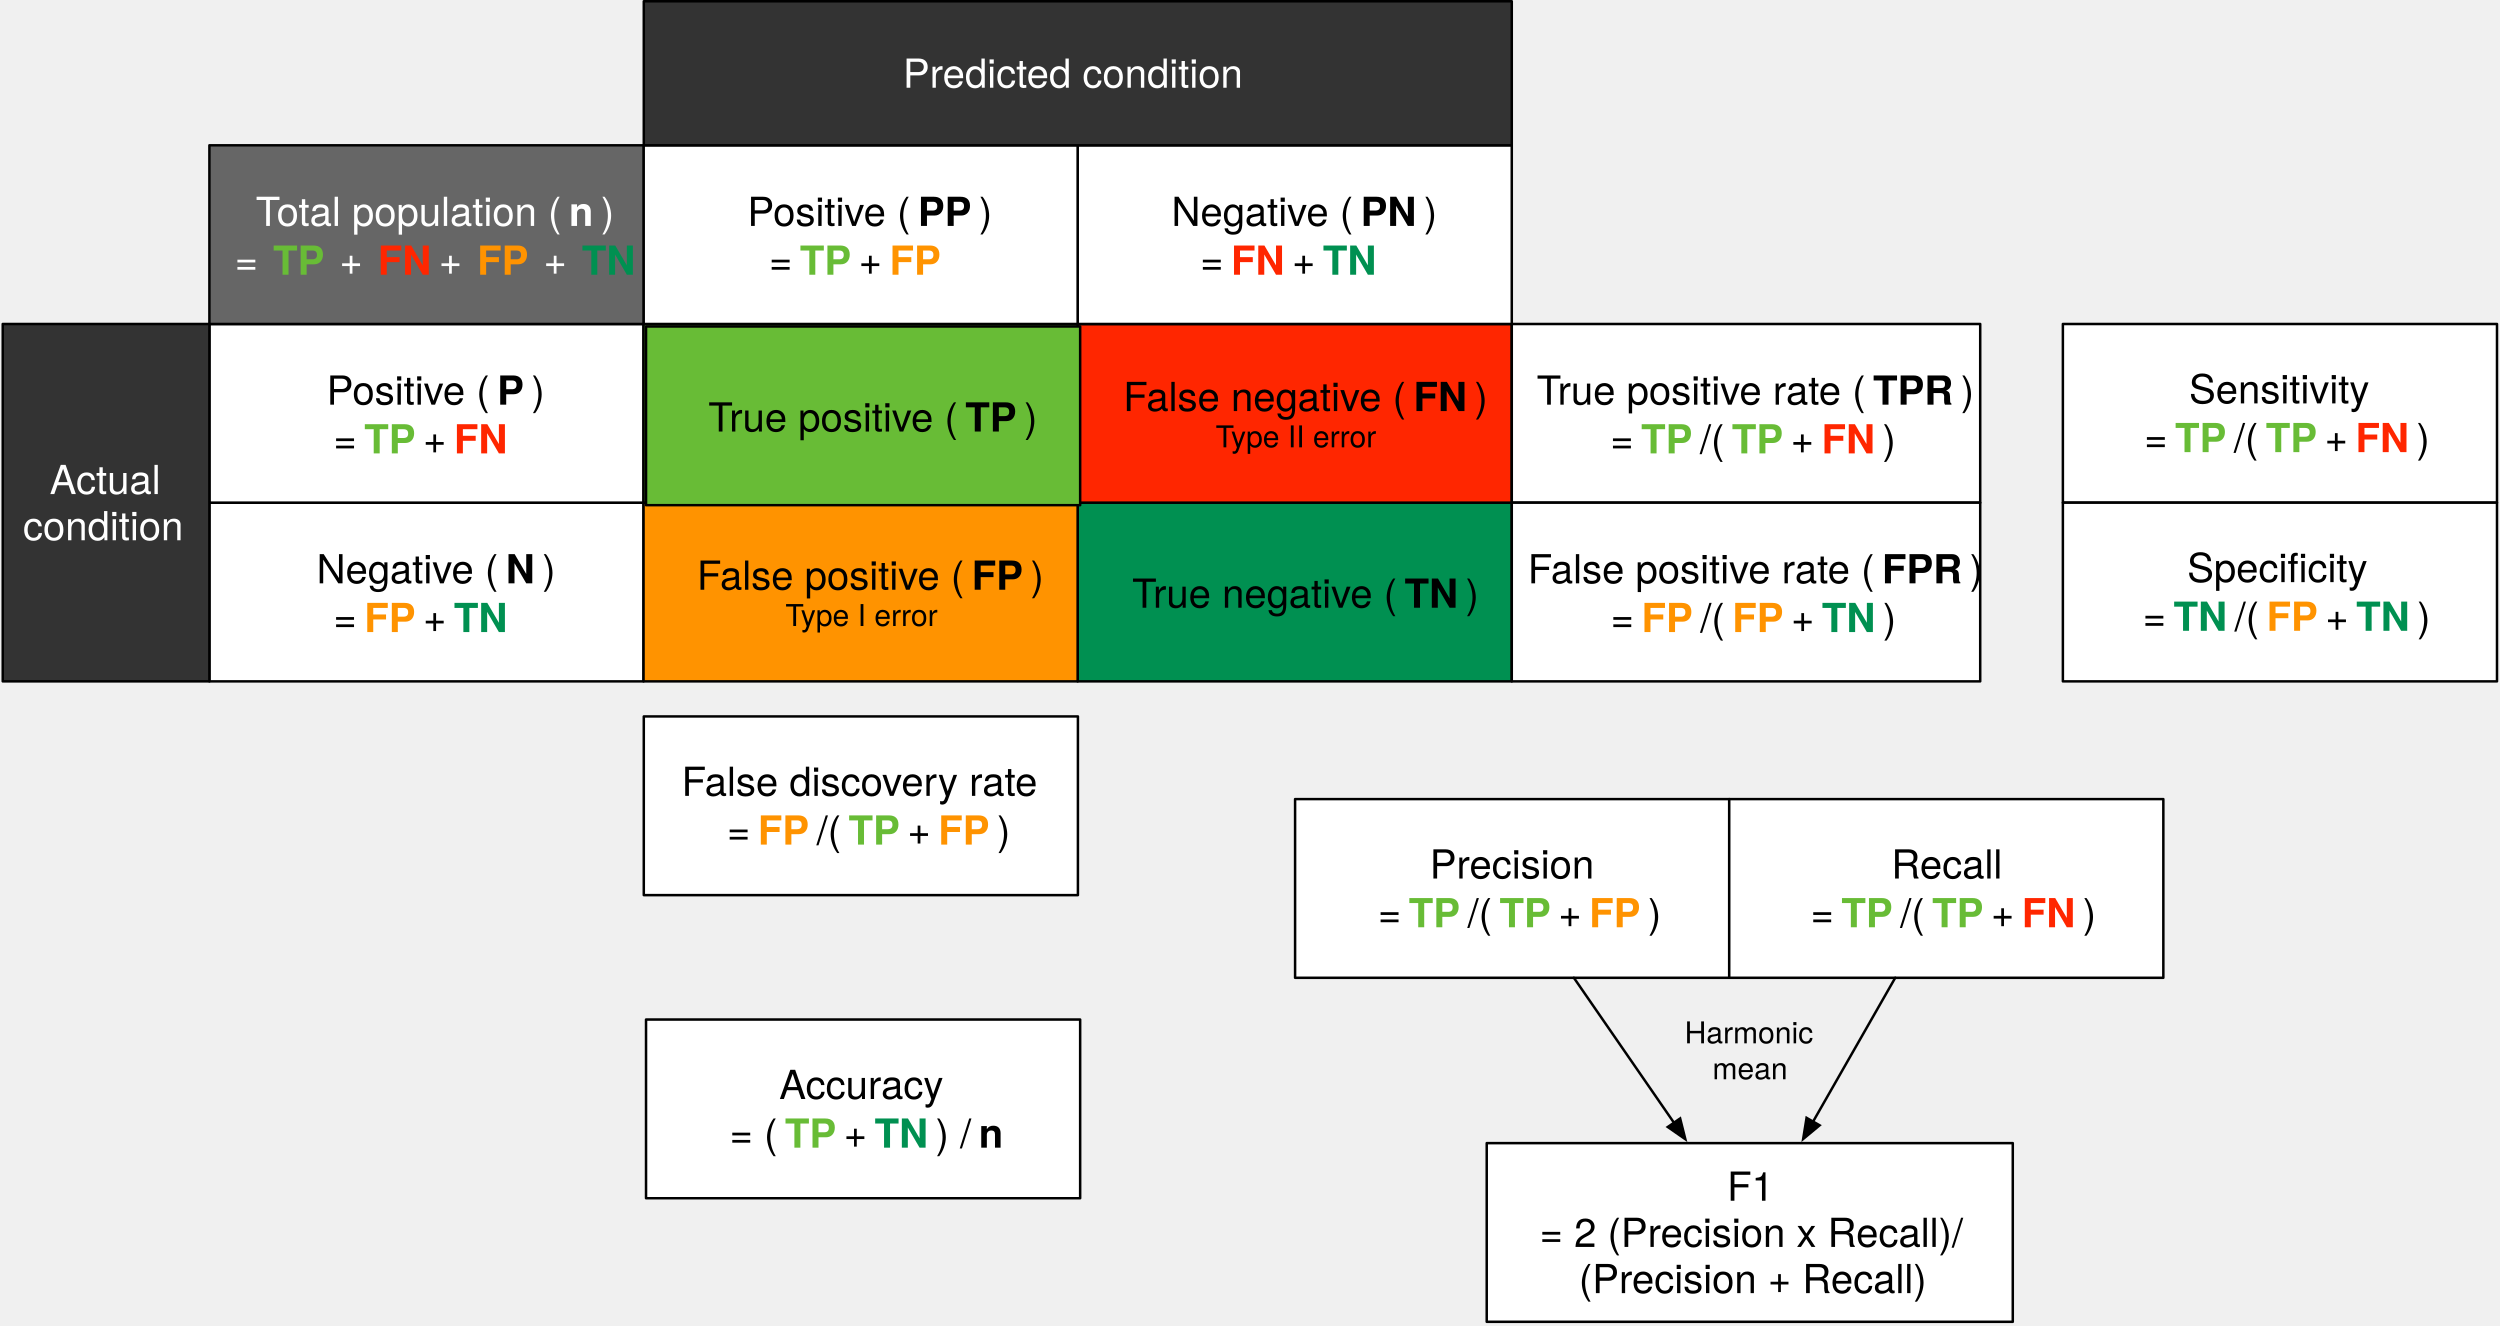
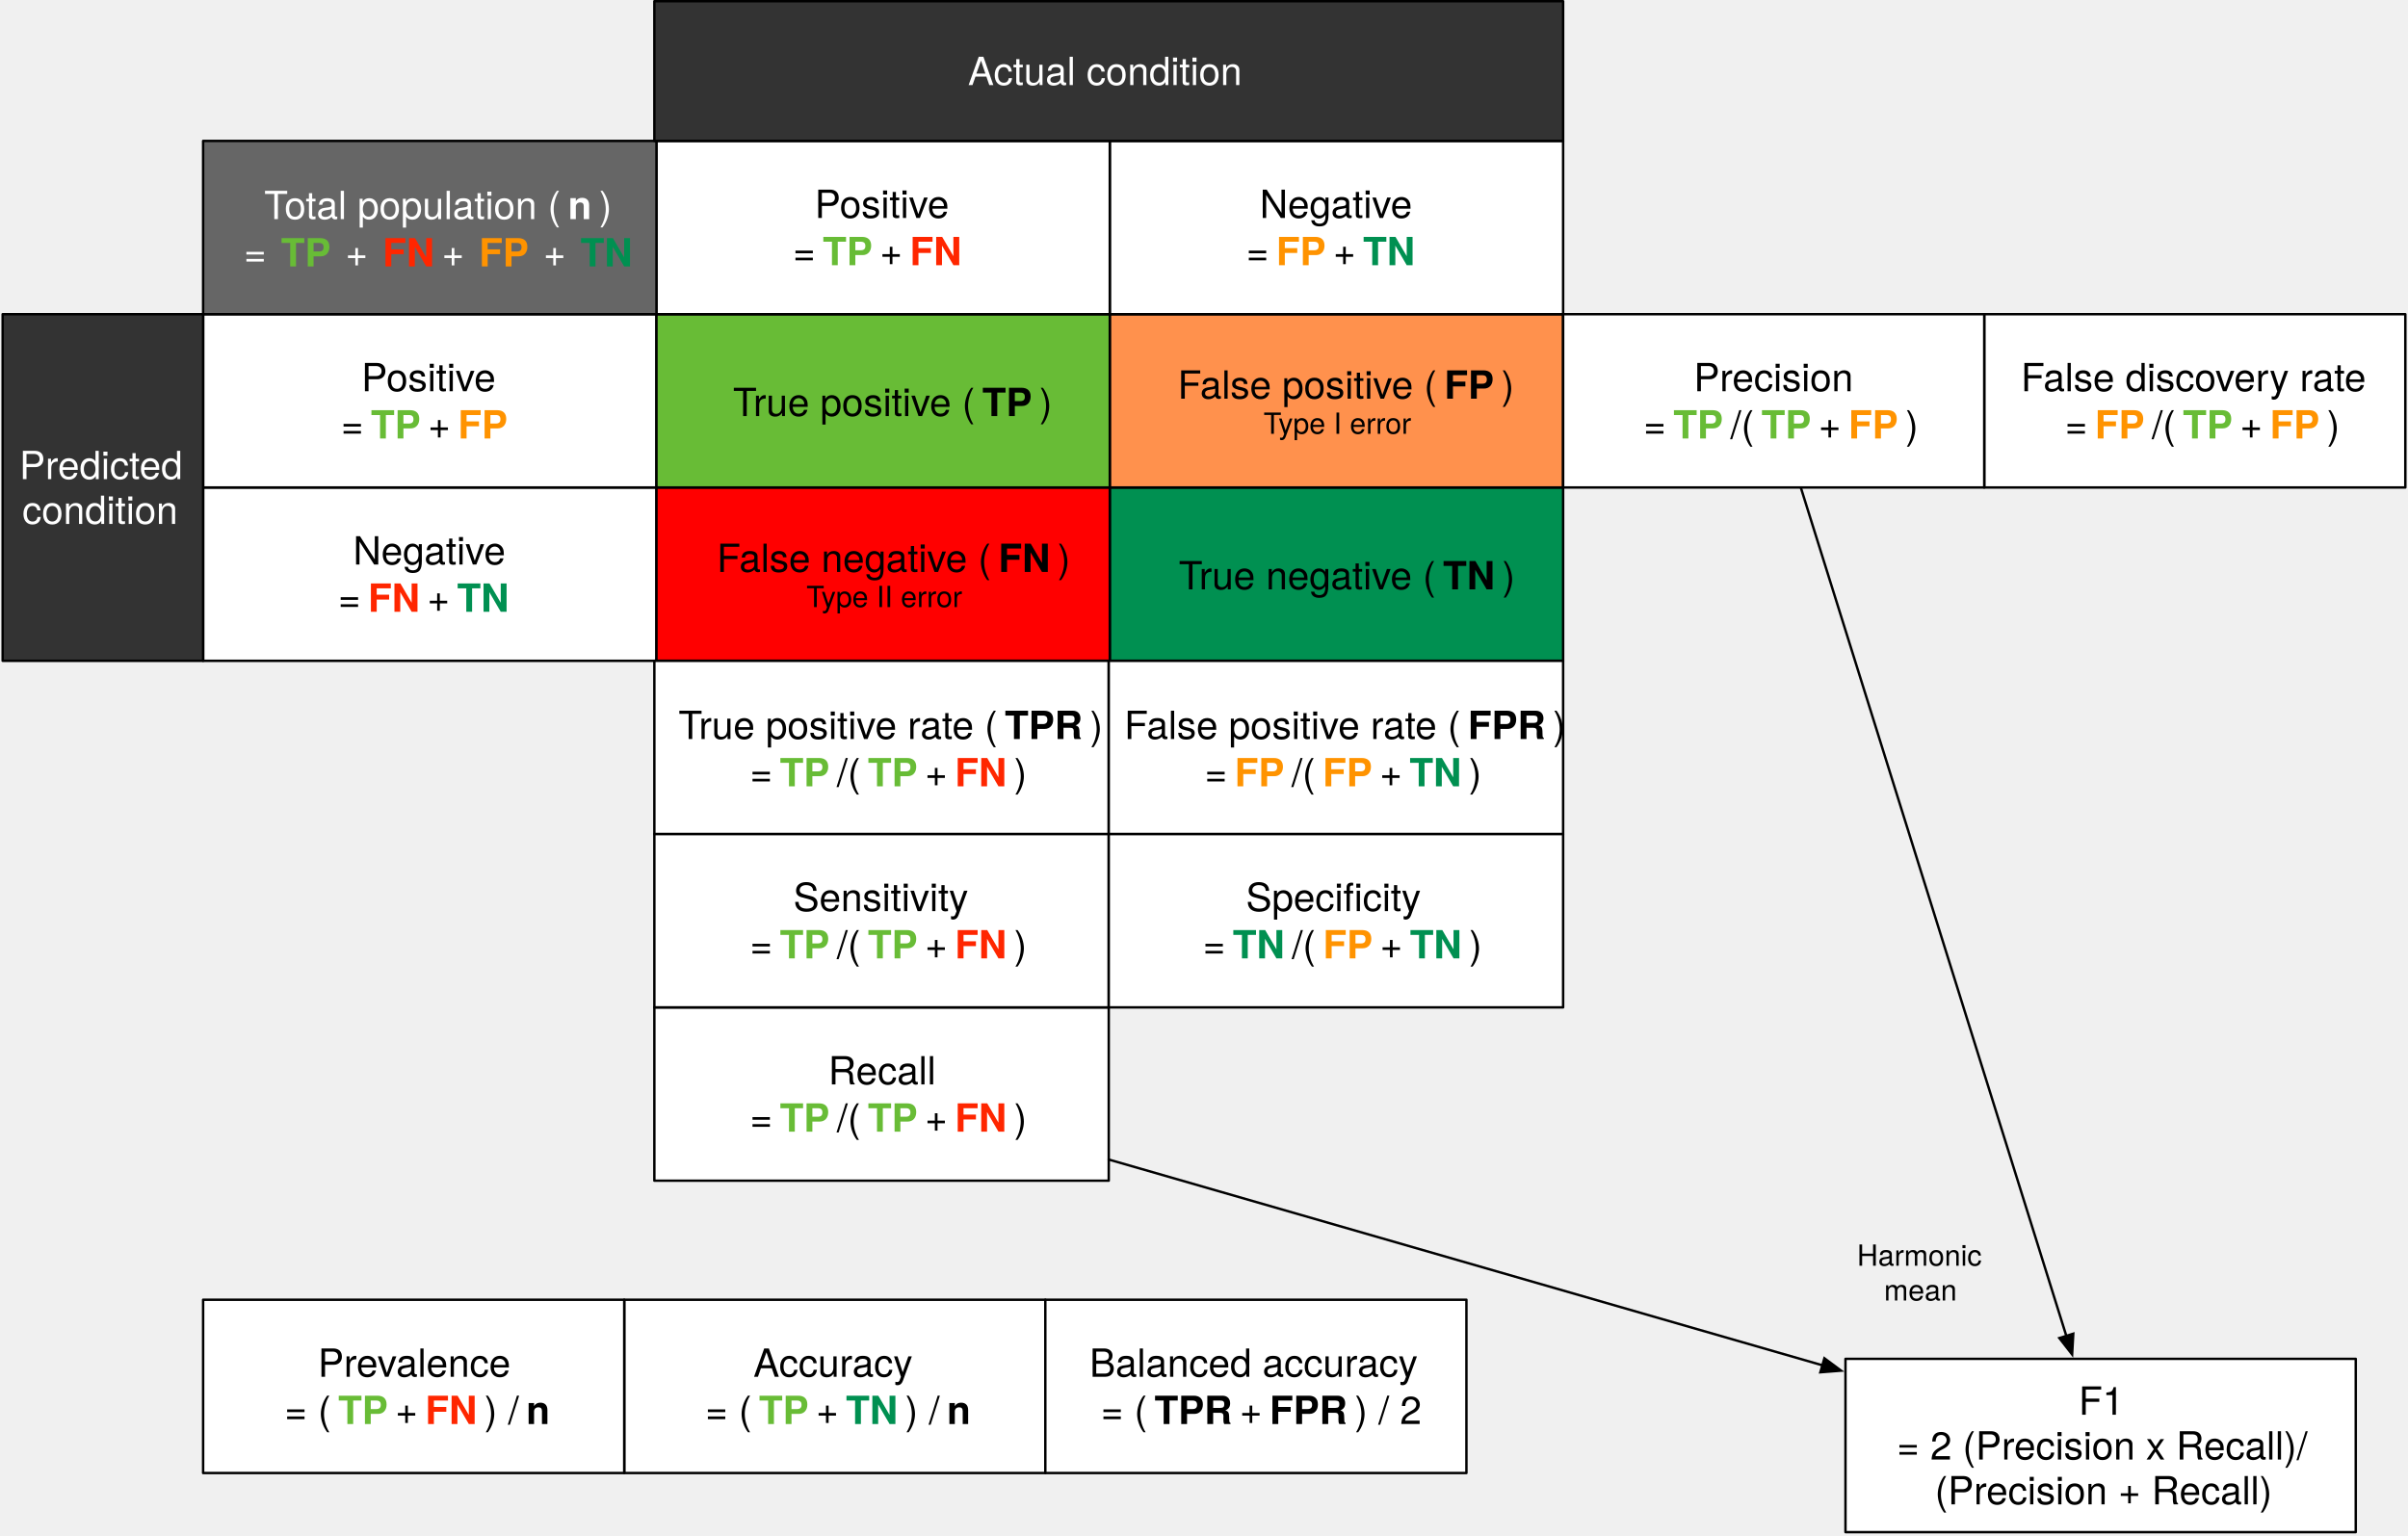
- <svg xmlns="http://www.w3.org/2000/svg" version="1.1" viewBox="265 184 998 529" width="998" height="529">
+ <svg xmlns="http://www.w3.org/2000/svg" version="1.1" viewBox="265 184 991 632" width="991" height="632">
  <defs>
    <font-face font-family="Helvetica Neue" font-size="16" panose-1="2 0 5 3 0 0 0 2 0 4" units-per-em="1000" underline-position="-100" underline-thickness="50" slope="0" x-height="517" cap-height="714" ascent="951.996" descent="-212.997" font-weight="400">
      <font-face-src>
        <font-face-name name="HelveticaNeue" />
      </font-face-src>
    </font-face>
    <font-face font-family="Helvetica Neue" font-size="16" panose-1="2 0 8 3 0 0 0 9 0 4" units-per-em="1000" underline-position="-100" underline-thickness="50" slope="0" x-height="517" cap-height="714" ascent="975.006" descent="-216.995" font-weight="700">
      <font-face-src>
        <font-face-name name="HelveticaNeue-Bold" />
      </font-face-src>
    </font-face>
    <font-face font-family="Helvetica Neue" font-size="12" panose-1="2 0 5 3 0 0 0 2 0 4" units-per-em="1000" underline-position="-100" underline-thickness="50" slope="0" x-height="517" cap-height="714" ascent="951.996" descent="-212.997" font-weight="400">
      <font-face-src>
        <font-face-name name="HelveticaNeue" />
      </font-face-src>
    </font-face>
    <marker orient="auto" overflow="visible" markerUnits="strokeWidth" id="FilledArrow_Marker" stroke-linejoin="miter" stroke-miterlimit="10" viewBox="-1 -4 10 8" markerWidth="10" markerHeight="8" color="black">
      <g>
        <path d="M 8 0 L 0 -3 L 0 3 Z" fill="currentColor" stroke="currentColor" stroke-width="1" />
      </g>
    </marker>
  </defs>
-   <g id="classification-table" stroke-dasharray="none" stroke="none" fill="none" stroke-opacity="1" fill-opacity="1">
+   <g id="classification-table" stroke-opacity="1" stroke-dasharray="none" fill="none" fill-opacity="1" stroke="none">
    <g id="classification-table_Layer_1">
      <g id="Group_34">
        <g id="Graphic_42">
-           <rect x="695.197" y="384.667" width="173.303" height="71.333" fill="#009051" />
-           <rect x="695.197" y="384.667" width="173.303" height="71.333" stroke="black" stroke-linecap="round" stroke-linejoin="round" stroke-width="1" />
-           <text transform="translate(700.1974 410.6013)" fill="black">
-             <tspan font-family="Helvetica Neue" font-size="16" font-weight="400" fill="black" x="16.755" y="16">True negative (</tspan>
+           <rect x="721.728" y="384.667" width="186.568" height="71.333" fill="#009051" />
+           <rect x="721.728" y="384.667" width="186.568" height="71.333" stroke="black" stroke-linecap="round" stroke-linejoin="round" stroke-width="1" />
+           <text transform="translate(726.7281 410.6013)" fill="black">
+             <tspan font-family="Helvetica Neue" font-size="16" font-weight="400" fill="black" x="23.388" y="16">True negative (</tspan>
            <tspan font-family="Helvetica Neue" font-size="16" font-weight="700" fill="black" y="16">TN</tspan>
            <tspan font-family="Helvetica Neue" font-size="16" font-weight="400" fill="black" y="16">)</tspan>
          </text>
        </g>
        <g id="Graphic_41">
-           <rect x="348.592" y="384.667" width="173.303" height="71.333" fill="white" />
-           <rect x="348.592" y="384.667" width="173.303" height="71.333" stroke="black" stroke-linecap="round" stroke-linejoin="round" stroke-width="1" />
-           <text transform="translate(353.5922 400.8692)" fill="black">
-             <tspan font-family="Helvetica Neue" font-size="16" font-weight="400" fill="black" x="37.803" y="16">Negative (</tspan>
-             <tspan font-family="Helvetica Neue" font-size="16" font-weight="700" fill="black" y="16">N</tspan>
+           <rect x="348.592" y="384.667" width="186.568" height="71.333" fill="white" />
+           <rect x="348.592" y="384.667" width="186.568" height="71.333" stroke="black" stroke-linecap="round" stroke-linejoin="round" stroke-width="1" />
+           <text transform="translate(353.5922 401.3773)" fill="black">
+             <tspan font-family="Helvetica Neue" font-size="16" font-weight="400" fill="black" x="56.732" y="15">Negative</tspan>
+             <tspan font-family="Helvetica Neue" font-size="16" font-weight="400" fill="black" x="50.524" y="34.448">= </tspan>
+             <tspan font-family="Helvetica Neue" font-size="16" font-weight="700" fill="#ff2600" y="34.448">FN</tspan>
+             <tspan font-family="Helvetica Neue" font-size="16" font-weight="400" fill="black" y="34.448"> + </tspan>
+             <tspan font-family="Helvetica Neue" font-size="16" font-weight="700" fill="#009051" y="34.448">TN</tspan>
+           </text>
+         </g>
+         <g id="Graphic_40">
+           <rect x="535.16" y="384.667" width="186.568" height="71.333" fill="red" />
+           <rect x="535.16" y="384.667" width="186.568" height="71.333" stroke="black" stroke-linecap="round" stroke-linejoin="round" stroke-width="1" />
+           <text transform="translate(540.1602 403.4333)" fill="black">
+             <tspan font-family="Helvetica Neue" font-size="16" font-weight="400" fill="black" x="19.836" y="16">False negative (</tspan>
+             <tspan font-family="Helvetica Neue" font-size="16" font-weight="700" fill="black" y="16">FN</tspan>
            <tspan font-family="Helvetica Neue" font-size="16" font-weight="400" fill="black" y="16">)</tspan>
-             <tspan font-family="Helvetica Neue" font-size="16" font-weight="400" fill="black" x="44.483" y="35.464">= </tspan>
-             <tspan font-family="Helvetica Neue" font-size="16" font-weight="700" fill="#ff9300" y="35.464">FP</tspan>
-             <tspan font-family="Helvetica Neue" font-size="16" font-weight="400" fill="black" y="35.464"> + </tspan>
-             <tspan font-family="Helvetica Neue" font-size="16" font-weight="700" fill="#009051" y="35.464">TN</tspan>
-           </text>
-         </g>
-         <g id="Graphic_40">
-           <rect x="521.895" y="384.667" width="173.303" height="71.333" fill="#ff9300" />
-           <rect x="521.895" y="384.667" width="173.303" height="71.333" stroke="black" stroke-linecap="round" stroke-linejoin="round" stroke-width="1" />
-           <text transform="translate(526.8948 403.4333)" fill="black">
-             <tspan font-family="Helvetica Neue" font-size="16" font-weight="400" fill="black" x="16.315" y="16">False positive (</tspan>
+             <tspan font-family="Helvetica Neue" font-size="12" font-weight="400" fill="black" x="56.73" y="30.464">Type II error</tspan>
+           </text>
+         </g>
+         <g id="Graphic_39">
+           <rect x="721.728" y="313.333" width="186.568" height="71.333" fill="#ff914d" />
+           <rect x="721.728" y="313.333" width="186.568" height="71.333" stroke="black" stroke-linecap="round" stroke-linejoin="round" stroke-width="1" />
+           <text transform="translate(726.7281 332.0999)" fill="black">
+             <tspan font-family="Helvetica Neue" font-size="16" font-weight="400" fill="black" x="22.948" y="16">False positive (</tspan>
            <tspan font-family="Helvetica Neue" font-size="16" font-weight="700" fill="black" y="16">FP</tspan>
            <tspan font-family="Helvetica Neue" font-size="16" font-weight="400" fill="black" y="16">)</tspan>
-             <tspan font-family="Helvetica Neue" font-size="12" font-weight="400" fill="black" x="51.651" y="30.464">Type I error</tspan>
-           </text>
-         </g>
-         <g id="Graphic_39">
-           <rect x="695.197" y="313.333" width="173.303" height="71.333" fill="#ff2600" />
-           <rect x="695.197" y="313.333" width="173.303" height="71.333" stroke="black" stroke-linecap="round" stroke-linejoin="round" stroke-width="1" />
-           <text transform="translate(700.1974 332.0999)" fill="black">
-             <tspan font-family="Helvetica Neue" font-size="16" font-weight="400" fill="black" x="13.203" y="16">False negative (</tspan>
-             <tspan font-family="Helvetica Neue" font-size="16" font-weight="700" fill="black" y="16">FN</tspan>
-             <tspan font-family="Helvetica Neue" font-size="16" font-weight="400" fill="black" y="16">)</tspan>
-             <tspan font-family="Helvetica Neue" font-size="12" font-weight="400" fill="black" x="50.097" y="30.464">Type II error</tspan>
+             <tspan font-family="Helvetica Neue" font-size="12" font-weight="400" fill="black" x="58.284" y="30.464">Type I error</tspan>
          </text>
        </g>
        <g id="Graphic_38">
-           <rect x="348.592" y="313.333" width="173.303" height="71.333" fill="white" />
-           <rect x="348.592" y="313.333" width="173.303" height="71.333" stroke="black" stroke-linecap="round" stroke-linejoin="round" stroke-width="1" />
-           <text transform="translate(353.5922 329.5359)" fill="black">
-             <tspan font-family="Helvetica Neue" font-size="16" font-weight="400" fill="black" x="41.803" y="16">Positive (</tspan>
-             <tspan font-family="Helvetica Neue" font-size="16" font-weight="700" fill="black" y="16">P</tspan>
-             <tspan font-family="Helvetica Neue" font-size="16" font-weight="400" fill="black" y="16">)</tspan>
-             <tspan font-family="Helvetica Neue" font-size="16" font-weight="400" fill="black" x="44.483" y="35.464">= </tspan>
-             <tspan font-family="Helvetica Neue" font-size="16" font-weight="700" fill="#68bc36" y="35.464">TP</tspan>
-             <tspan font-family="Helvetica Neue" font-size="16" font-weight="400" fill="black" y="35.464"> + </tspan>
-             <tspan font-family="Helvetica Neue" font-size="16" font-weight="700" fill="#ff2600" y="35.464">FN</tspan>
+           <rect x="348.592" y="313.333" width="186.568" height="71.333" fill="white" />
+           <rect x="348.592" y="313.333" width="186.568" height="71.333" stroke="black" stroke-linecap="round" stroke-linejoin="round" stroke-width="1" />
+           <text transform="translate(353.5922 330.0439)" fill="black">
+             <tspan font-family="Helvetica Neue" font-size="16" font-weight="400" fill="black" x="60.14" y="15">Positive</tspan>
+             <tspan font-family="Helvetica Neue" font-size="16" font-weight="400" fill="black" x="51.708" y="34.448">= </tspan>
+             <tspan font-family="Helvetica Neue" font-size="16" font-weight="700" fill="#68bc36" y="34.448">TP</tspan>
+             <tspan font-family="Helvetica Neue" font-size="16" font-weight="400" fill="black" y="34.448"> + </tspan>
+             <tspan font-family="Helvetica Neue" font-size="16" font-weight="700" fill="#ff9300" y="34.448">FP</tspan>
          </text>
        </g>
        <g id="Graphic_37">
-           <rect x="521.895" y="313.333" width="173.303" height="71.333" fill="#68bc36" />
-           <rect x="521.895" y="313.333" width="173.303" height="71.333" stroke="black" stroke-linecap="round" stroke-linejoin="round" stroke-width="1" />
-           <text transform="translate(526.8948 339.2679)" fill="black">
-             <tspan font-family="Helvetica Neue" font-size="16" font-weight="400" fill="black" x="19.867" y="16">True positive (</tspan>
+           <rect x="535.16" y="313.333" width="186.568" height="71.333" fill="#68bc36" />
+           <rect x="535.16" y="313.333" width="186.568" height="71.333" stroke="black" stroke-linecap="round" stroke-linejoin="round" stroke-width="1" />
+           <text transform="translate(540.1602 339.2679)" fill="black">
+             <tspan font-family="Helvetica Neue" font-size="16" font-weight="400" fill="black" x="26.5" y="16">True positive (</tspan>
            <tspan font-family="Helvetica Neue" font-size="16" font-weight="700" fill="black" y="16">TP</tspan>
            <tspan font-family="Helvetica Neue" font-size="16" font-weight="400" fill="black" y="16">)</tspan>
          </text>
        </g>
        <g id="Graphic_36">
-           <rect x="695.197" y="242" width="173.303" height="71.333" fill="white" />
-           <rect x="695.197" y="242" width="173.303" height="71.333" stroke="black" stroke-linecap="round" stroke-linejoin="round" stroke-width="1" />
-           <text transform="translate(700.1974 258.2026)" fill="black">
-             <tspan font-family="Helvetica Neue" font-size="16" font-weight="400" fill="black" x="32.467" y="16">Negative (</tspan>
-             <tspan font-family="Helvetica Neue" font-size="16" font-weight="700" fill="black" y="16">PN</tspan>
-             <tspan font-family="Helvetica Neue" font-size="16" font-weight="400" fill="black" y="16">)</tspan>
-             <tspan font-family="Helvetica Neue" font-size="16" font-weight="400" fill="black" x="43.891" y="35.464">= </tspan>
-             <tspan font-family="Helvetica Neue" font-size="16" font-weight="700" fill="#ff2600" y="35.464">FN</tspan>
-             <tspan font-family="Helvetica Neue" font-size="16" font-weight="400" fill="black" y="35.464"> + </tspan>
-             <tspan font-family="Helvetica Neue" font-size="16" font-weight="700" fill="#009051" y="35.464">TN</tspan>
+           <rect x="721.728" y="242" width="186.568" height="71.333" fill="white" />
+           <rect x="721.728" y="242" width="186.568" height="71.333" stroke="black" stroke-linecap="round" stroke-linejoin="round" stroke-width="1" />
+           <text transform="translate(726.7281 258.7106)" fill="black">
+             <tspan font-family="Helvetica Neue" font-size="16" font-weight="400" fill="black" x="56.732" y="15">Negative</tspan>
+             <tspan font-family="Helvetica Neue" font-size="16" font-weight="400" fill="black" x="51.116" y="34.448">= </tspan>
+             <tspan font-family="Helvetica Neue" font-size="16" font-weight="700" fill="#ff9300" y="34.448">FP</tspan>
+             <tspan font-family="Helvetica Neue" font-size="16" font-weight="400" fill="black" y="34.448"> + </tspan>
+             <tspan font-family="Helvetica Neue" font-size="16" font-weight="700" fill="#009051" y="34.448">TN</tspan>
          </text>
        </g>
        <g id="Graphic_35">
-           <rect x="521.895" y="242" width="173.303" height="71.333" fill="white" />
-           <rect x="521.895" y="242" width="173.303" height="71.333" stroke="black" stroke-linecap="round" stroke-linejoin="round" stroke-width="1" />
-           <text transform="translate(526.8948 258.2026)" fill="black">
-             <tspan font-family="Helvetica Neue" font-size="16" font-weight="400" fill="black" x="36.467" y="16">Positive (</tspan>
-             <tspan font-family="Helvetica Neue" font-size="16" font-weight="700" fill="black" y="16">PP</tspan>
-             <tspan font-family="Helvetica Neue" font-size="16" font-weight="400" fill="black" y="16">)</tspan>
-             <tspan font-family="Helvetica Neue" font-size="16" font-weight="400" fill="black" x="45.075" y="35.464">= </tspan>
-             <tspan font-family="Helvetica Neue" font-size="16" font-weight="700" fill="#68bc36" y="35.464">TP</tspan>
-             <tspan font-family="Helvetica Neue" font-size="16" font-weight="400" fill="black" y="35.464"> + </tspan>
-             <tspan font-family="Helvetica Neue" font-size="16" font-weight="700" fill="#ff9300" y="35.464">FP</tspan>
+           <rect x="535.16" y="242" width="186.568" height="71.333" fill="white" />
+           <rect x="535.16" y="242" width="186.568" height="71.333" stroke="black" stroke-linecap="round" stroke-linejoin="round" stroke-width="1" />
+           <text transform="translate(540.1602 258.7106)" fill="black">
+             <tspan font-family="Helvetica Neue" font-size="16" font-weight="400" fill="black" x="60.14" y="15">Positive</tspan>
+             <tspan font-family="Helvetica Neue" font-size="16" font-weight="400" fill="black" x="51.116" y="34.448">= </tspan>
+             <tspan font-family="Helvetica Neue" font-size="16" font-weight="700" fill="#68bc36" y="34.448">TP</tspan>
+             <tspan font-family="Helvetica Neue" font-size="16" font-weight="400" fill="black" y="34.448"> + </tspan>
+             <tspan font-family="Helvetica Neue" font-size="16" font-weight="700" fill="#ff2600" y="34.448">FN</tspan>
          </text>
        </g>
        <g id="Graphic_33">
-           <rect x="348.592" y="242" width="173.303" height="71.333" fill="#666" />
-           <rect x="348.592" y="242" width="173.303" height="71.333" stroke="black" stroke-linecap="round" stroke-linejoin="round" stroke-width="1" />
+           <rect x="348.592" y="242" width="186.568" height="71.333" fill="#666" />
+           <rect x="348.592" y="242" width="186.568" height="71.333" stroke="black" stroke-linecap="round" stroke-linejoin="round" stroke-width="1" />
          <text transform="translate(353.5922 258.2026)" fill="white">
-             <tspan font-family="Helvetica Neue" font-size="16" font-weight="400" fill="white" x="13.491" y="16">Total population (</tspan>
+             <tspan font-family="Helvetica Neue" font-size="16" font-weight="400" fill="white" x="20.124" y="16">Total population (</tspan>
            <tspan font-family="Helvetica Neue" font-size="16" font-weight="700" fill="white" y="16">n</tspan>
            <tspan font-family="Helvetica Neue" font-size="16" font-weight="400" fill="white" y="16">)</tspan>
-             <tspan font-family="Helvetica Neue" font-size="16" font-weight="400" fill="white" x="5.091" y="35.464">=</tspan>
+             <tspan font-family="Helvetica Neue" font-size="16" font-weight="400" fill="white" x="11.724" y="35.464">=</tspan>
            <tspan font-family="Helvetica Neue" font-size="16" font-weight="400" fill="black" y="35.464"> </tspan>
            <tspan font-family="Helvetica Neue" font-size="16" font-weight="700" fill="#68bc36" y="35.464">TP</tspan>
            <tspan font-family="Helvetica Neue" font-size="16" font-weight="400" fill="black" y="35.464"> </tspan>
            <tspan font-family="Helvetica Neue" font-size="16" font-weight="400" fill="white" y="35.464">+</tspan>
            <tspan font-family="Helvetica Neue" font-size="16" font-weight="400" fill="black" y="35.464"> </tspan>
            <tspan font-family="Helvetica Neue" font-size="16" font-weight="700" fill="#ff2600" y="35.464">FN </tspan>
            <tspan font-family="Helvetica Neue" font-size="16" font-weight="400" fill="white" y="35.464">+</tspan>
            <tspan font-family="Helvetica Neue" font-size="16" font-weight="400" fill="black" y="35.464"> </tspan>
            <tspan font-family="Helvetica Neue" font-size="16" font-weight="700" fill="#ff9300" y="35.464">FP</tspan>
            <tspan font-family="Helvetica Neue" font-size="16" font-weight="400" fill="black" y="35.464"> </tspan>
            <tspan font-family="Helvetica Neue" font-size="16" font-weight="400" fill="white" y="35.464">+</tspan>
            <tspan font-family="Helvetica Neue" font-size="16" font-weight="400" fill="black" y="35.464"> </tspan>
            <tspan font-family="Helvetica Neue" font-size="16" font-weight="700" fill="#009051" y="35.464">TN</tspan>
          </text>
        </g>
      </g>
      <g id="Graphic_43">
        <rect x="266.092" y="313.333" width="82.5" height="142.667" fill="#333" />
        <rect x="266.092" y="313.333" width="82.5" height="142.667" stroke="black" stroke-linecap="round" stroke-linejoin="round" stroke-width="1" />
        <text transform="translate(271.0922 366.2187)" fill="white">
-           <tspan font-family="Helvetica Neue" font-size="16" font-weight="400" fill="white" x="13.73" y="15">Actual </tspan>
+           <tspan font-family="Helvetica Neue" font-size="16" font-weight="400" fill="white" x="1.874" y="15">Predicted </tspan>
          <tspan font-family="Helvetica Neue" font-size="16" font-weight="400" fill="white" x="3.058" y="33.448">condition</tspan>
        </text>
      </g>
      <g id="Graphic_44">
-         <rect x="522" y="184.5" width="346.5" height="57.5" fill="#333" />
-         <rect x="522" y="184.5" width="346.5" height="57.5" stroke="black" stroke-linecap="round" stroke-linejoin="round" stroke-width="1" />
-         <text transform="translate(527 204.026)" fill="white">
-           <tspan font-family="Helvetica Neue" font-size="16" font-weight="400" fill="white" x="98.458" y="15">Predicted condition</tspan>
+         <rect x="534.296" y="184.5" width="374" height="57.5" fill="#333" />
+         <rect x="534.296" y="184.5" width="374" height="57.5" stroke="black" stroke-linecap="round" stroke-linejoin="round" stroke-width="1" />
+         <text transform="translate(539.2961 204.026)" fill="white">
+           <tspan font-family="Helvetica Neue" font-size="16" font-weight="400" fill="white" x="124.064" y="15">Actual condition</tspan>
        </text>
      </g>
      <g id="Graphic_47">
-         <rect x="868.5" y="313.333" width="187" height="71.333" fill="white" />
-         <rect x="868.5" y="313.333" width="187" height="71.333" stroke="black" stroke-linecap="round" stroke-linejoin="round" stroke-width="1" />
-         <text transform="translate(873.5 329.5359)" fill="black">
+         <rect x="534.296" y="456" width="187" height="71.333" fill="white" />
+         <rect x="534.296" y="456" width="187" height="71.333" stroke="black" stroke-linecap="round" stroke-linejoin="round" stroke-width="1" />
+         <text transform="translate(539.2961 472.2026)" fill="black">
          <tspan font-family="Helvetica Neue" font-size="16" font-weight="400" fill="black" x="4.94" y="16">True positive rate (</tspan>
          <tspan font-family="Helvetica Neue" font-size="16" font-weight="700" fill="black" y="16">TPR</tspan>
          <tspan font-family="Helvetica Neue" font-size="16" font-weight="400" fill="black" y="16">)</tspan>
          <tspan font-family="Helvetica Neue" font-size="16" font-weight="400" fill="black" x="34.3" y="35.464">= </tspan>
          <tspan font-family="Helvetica Neue" font-size="16" font-weight="700" fill="#68bc36" y="35.464">TP</tspan>
          <tspan font-family="Helvetica Neue" font-size="16" font-weight="400" fill="black" y="35.464">/(</tspan>
          <tspan font-family="Helvetica Neue" font-size="16" font-weight="700" fill="#68bc36" y="35.464">TP</tspan>
          <tspan font-family="Helvetica Neue" font-size="16" font-weight="400" fill="black" y="35.464"> + </tspan>
          <tspan font-family="Helvetica Neue" font-size="16" font-weight="700" fill="#ff2600" y="35.464">FN</tspan>
          <tspan font-family="Helvetica Neue" font-size="16" font-weight="400" fill="black" y="35.464">)</tspan>
        </text>
      </g>
      <g id="Graphic_48">
-         <rect x="868.5" y="384.667" width="187" height="71.333" fill="white" />
-         <rect x="868.5" y="384.667" width="187" height="71.333" stroke="black" stroke-linecap="round" stroke-linejoin="round" stroke-width="1" />
-         <text transform="translate(873.5 400.8692)" fill="black">
+         <rect x="721.296" y="456" width="187" height="71.333" fill="white" />
+         <rect x="721.296" y="456" width="187" height="71.333" stroke="black" stroke-linecap="round" stroke-linejoin="round" stroke-width="1" />
+         <text transform="translate(726.2961 472.2026)" fill="black">
          <tspan font-family="Helvetica Neue" font-size="16" font-weight="400" fill="black" x="1.388" y="16">False positive rate (</tspan>
          <tspan font-family="Helvetica Neue" font-size="16" font-weight="700" fill="black" y="16">FPR</tspan>
          <tspan font-family="Helvetica Neue" font-size="16" font-weight="400" fill="black" y="16">)</tspan>
          <tspan font-family="Helvetica Neue" font-size="16" font-weight="400" fill="black" x="34.444" y="35.464">= </tspan>
          <tspan font-family="Helvetica Neue" font-size="16" font-weight="700" fill="#ff9300" y="35.464">FP</tspan>
          <tspan font-family="Helvetica Neue" font-size="16" font-weight="400" fill="black" y="35.464">/(</tspan>
          <tspan font-family="Helvetica Neue" font-size="16" font-weight="700" fill="#ff9300" y="35.464">FP</tspan>
          <tspan font-family="Helvetica Neue" font-size="16" font-weight="400" fill="black" y="35.464"> + </tspan>
          <tspan font-family="Helvetica Neue" font-size="16" font-weight="700" fill="#009051" y="35.464">TN</tspan>
          <tspan font-family="Helvetica Neue" font-size="16" font-weight="400" fill="black" y="35.464">)</tspan>
        </text>
      </g>
-       <g id="Graphic_49">
-         <rect x="522.895" y="314.333" width="173.303" height="71.333" fill="#68bc36" />
-         <rect x="522.895" y="314.333" width="173.303" height="71.333" stroke="black" stroke-linecap="round" stroke-linejoin="round" stroke-width="1" />
-         <text transform="translate(527.8948 340.2679)" fill="black">
-           <tspan font-family="Helvetica Neue" font-size="16" font-weight="400" fill="black" x="19.867" y="16">True positive (</tspan>
-           <tspan font-family="Helvetica Neue" font-size="16" font-weight="700" fill="black" y="16">TP</tspan>
-           <tspan font-family="Helvetica Neue" font-size="16" font-weight="400" fill="black" y="16">)</tspan>
-         </text>
-       </g>
      <g id="Graphic_50">
-         <rect x="522.895" y="591" width="173.303" height="71.333" fill="white" />
-         <rect x="522.895" y="591" width="173.303" height="71.333" stroke="black" stroke-linecap="round" stroke-linejoin="round" stroke-width="1" />
-         <text transform="translate(527.8948 607.7106)" fill="black">
+         <rect x="521.895" y="719" width="173.303" height="71.333" fill="white" />
+         <rect x="521.895" y="719" width="173.303" height="71.333" stroke="black" stroke-linecap="round" stroke-linejoin="round" stroke-width="1" />
+         <text transform="translate(526.8948 735.7106)" fill="black">
          <tspan font-family="Helvetica Neue" font-size="16" font-weight="400" fill="black" x="48.171" y="15">Accuracy</tspan>
          <tspan font-family="Helvetica Neue" font-size="16" font-weight="400" fill="black" x="28.339" y="34.448">= (</tspan>
          <tspan font-family="Helvetica Neue" font-size="16" font-weight="700" fill="#68bc36" y="34.448">TP</tspan>
          <tspan font-family="Helvetica Neue" font-size="16" font-weight="400" fill="black" y="34.448"> + </tspan>
          <tspan font-family="Helvetica Neue" font-size="16" font-weight="700" fill="#009051" y="34.448">TN</tspan>
          <tspan font-family="Helvetica Neue" font-size="16" font-weight="400" fill="black" y="34.448">) / </tspan>
          <tspan font-family="Helvetica Neue" font-size="16" font-weight="700" fill="black" y="34.448">n</tspan>
        </text>
      </g>
      <g id="Graphic_51">
-         <rect x="522" y="470" width="173.303" height="71.333" fill="white" />
-         <rect x="522" y="470" width="173.303" height="71.333" stroke="black" stroke-linecap="round" stroke-linejoin="round" stroke-width="1" />
-         <text transform="translate(527 486.7106)" fill="black">
+         <rect x="1081.599" y="313.333" width="173.303" height="71.333" fill="white" />
+         <rect x="1081.599" y="313.333" width="173.303" height="71.333" stroke="black" stroke-linecap="round" stroke-linejoin="round" stroke-width="1" />
+         <text transform="translate(1086.599 330.0439)" fill="black">
          <tspan font-family="Helvetica Neue" font-size="16" font-weight="400" fill="black" x="10.099" y="15">False discovery rate</tspan>
          <tspan font-family="Helvetica Neue" font-size="16" font-weight="400" fill="black" x="28.187" y="34.448">= </tspan>
          <tspan font-family="Helvetica Neue" font-size="16" font-weight="700" fill="#ff9300" y="34.448">FP</tspan>
          <tspan font-family="Helvetica Neue" font-size="16" font-weight="400" fill="black" y="34.448">/(</tspan>
          <tspan font-family="Helvetica Neue" font-size="16" font-weight="700" fill="#68bc36" y="34.448">TP</tspan>
          <tspan font-family="Helvetica Neue" font-size="16" font-weight="400" fill="black" y="34.448"> + </tspan>
          <tspan font-family="Helvetica Neue" font-size="16" font-weight="700" fill="#ff9300" y="34.448">FP</tspan>
          <tspan font-family="Helvetica Neue" font-size="16" font-weight="400" fill="black" y="34.448">)</tspan>
        </text>
      </g>
      <g id="Graphic_52">
-         <rect x="782" y="503" width="173.303" height="71.333" fill="white" />
-         <rect x="782" y="503" width="173.303" height="71.333" stroke="black" stroke-linecap="round" stroke-linejoin="round" stroke-width="1" />
-         <text transform="translate(787 519.7106)" fill="black">
+         <rect x="908.296" y="313.333" width="173.303" height="71.333" fill="white" />
+         <rect x="908.296" y="313.333" width="173.303" height="71.333" stroke="black" stroke-linecap="round" stroke-linejoin="round" stroke-width="1" />
+         <text transform="translate(913.2961 330.0439)" fill="black">
          <tspan font-family="Helvetica Neue" font-size="16" font-weight="400" fill="black" x="48.763" y="15">Precision</tspan>
          <tspan font-family="Helvetica Neue" font-size="16" font-weight="400" fill="black" x="28.043" y="34.448">= </tspan>
          <tspan font-family="Helvetica Neue" font-size="16" font-weight="700" fill="#68bc36" y="34.448">TP</tspan>
          <tspan font-family="Helvetica Neue" font-size="16" font-weight="400" fill="black" y="34.448">/(</tspan>
          <tspan font-family="Helvetica Neue" font-size="16" font-weight="700" fill="#68bc36" y="34.448">TP</tspan>
          <tspan font-family="Helvetica Neue" font-size="16" font-weight="400" fill="black" y="34.448"> + </tspan>
          <tspan font-family="Helvetica Neue" font-size="16" font-weight="700" fill="#ff9300" y="34.448">FP</tspan>
          <tspan font-family="Helvetica Neue" font-size="16" font-weight="400" fill="black" y="34.448">)</tspan>
        </text>
      </g>
      <g id="Graphic_53">
-         <rect x="955.303" y="503" width="173.303" height="71.333" fill="white" />
-         <rect x="955.303" y="503" width="173.303" height="71.333" stroke="black" stroke-linecap="round" stroke-linejoin="round" stroke-width="1" />
-         <text transform="translate(960.3026 519.7106)" fill="black">
-           <tspan font-family="Helvetica Neue" font-size="16" font-weight="400" fill="black" x="59.731" y="15">Recall</tspan>
-           <tspan font-family="Helvetica Neue" font-size="16" font-weight="400" fill="black" x="27.451" y="34.448">= </tspan>
+         <rect x="534.296" y="598.667" width="187" height="71.333" fill="white" />
+         <rect x="534.296" y="598.667" width="187" height="71.333" stroke="black" stroke-linecap="round" stroke-linejoin="round" stroke-width="1" />
+         <text transform="translate(539.2961 615.3773)" fill="black">
+           <tspan font-family="Helvetica Neue" font-size="16" font-weight="400" fill="black" x="66.58" y="15">Recall</tspan>
+           <tspan font-family="Helvetica Neue" font-size="16" font-weight="400" fill="black" x="34.3" y="34.448">= </tspan>
          <tspan font-family="Helvetica Neue" font-size="16" font-weight="700" fill="#68bc36" y="34.448">TP</tspan>
          <tspan font-family="Helvetica Neue" font-size="16" font-weight="400" fill="black" y="34.448">/(</tspan>
          <tspan font-family="Helvetica Neue" font-size="16" font-weight="700" fill="#68bc36" y="34.448">TP</tspan>
          <tspan font-family="Helvetica Neue" font-size="16" font-weight="400" fill="black" y="34.448"> + </tspan>
          <tspan font-family="Helvetica Neue" font-size="16" font-weight="700" fill="#ff2600" y="34.448">FN</tspan>
          <tspan font-family="Helvetica Neue" font-size="16" font-weight="400" fill="black" y="34.448">)</tspan>
        </text>
      </g>
      <g id="Graphic_54">
-         <rect x="858.5" y="640.333" width="210" height="71.333" fill="white" />
-         <rect x="858.5" y="640.333" width="210" height="71.333" stroke="black" stroke-linecap="round" stroke-linejoin="round" stroke-width="1" />
-         <text transform="translate(863.5 648.328)" fill="black">
+         <rect x="1024.5" y="743.333" width="210" height="71.333" fill="white" />
+         <rect x="1024.5" y="743.333" width="210" height="71.333" stroke="black" stroke-linecap="round" stroke-linejoin="round" stroke-width="1" />
+         <text transform="translate(1029.5 751.328)" fill="black">
          <tspan font-family="Helvetica Neue" font-size="16" font-weight="400" fill="black" x="90.96" y="15">F1</tspan>
          <tspan font-family="Helvetica Neue" font-size="16" font-weight="400" fill="black" x="16.096" y="33.448">= 2 (Precision x Recall)/</tspan>
          <tspan font-family="Helvetica Neue" font-size="16" font-weight="400" fill="black" x="31.8" y="51.896">(Precision + Recall)</tspan>
        </text>
      </g>
      <g id="Line_55">
-         <line x1="893.284" y1="574.333" x2="933.241" y2="632.187" marker-end="url(#FilledArrow_Marker)" stroke="black" stroke-linecap="round" stroke-linejoin="round" stroke-width="1" />
+         <line x1="1006.108" y1="384.667" x2="1115.383" y2="733.885" marker-end="url(#FilledArrow_Marker)" stroke="black" stroke-linecap="round" stroke-linejoin="round" stroke-width="1" />
      </g>
      <g id="Line_56">
-         <line x1="1021.579" y1="574.333" x2="988.786" y2="631.737" marker-end="url(#FilledArrow_Marker)" stroke="black" stroke-linecap="round" stroke-linejoin="round" stroke-width="1" />
+         <line x1="721.296" y1="661.294" x2="1014.988" y2="745.98" marker-end="url(#FilledArrow_Marker)" stroke="black" stroke-linecap="round" stroke-linejoin="round" stroke-width="1" />
      </g>
      <g id="Graphic_57">
-         <text transform="translate(927.25 589.5)" fill="black">
+         <text transform="translate(1019 694)" fill="black">
          <tspan font-family="Helvetica Neue" font-size="12" font-weight="400" fill="black" x="10.246" y="11">Harmonic </tspan>
          <tspan font-family="Helvetica Neue" font-size="12" font-weight="400" fill="black" x="21.352" y="25.336">mean</tspan>
        </text>
      </g>
      <g id="Graphic_58">
-         <rect x="1088.5" y="313.333" width="173.303" height="71.333" fill="white" />
-         <rect x="1088.5" y="313.333" width="173.303" height="71.333" stroke="black" stroke-linecap="round" stroke-linejoin="round" stroke-width="1" />
-         <text transform="translate(1093.5 330.0439)" fill="black">
-           <tspan font-family="Helvetica Neue" font-size="16" font-weight="400" fill="black" x="45.355" y="15">Sensitivity</tspan>
-           <tspan font-family="Helvetica Neue" font-size="16" font-weight="400" fill="black" x="27.451" y="34.448">= </tspan>
+         <rect x="534.296" y="527.333" width="187" height="71.333" fill="white" />
+         <rect x="534.296" y="527.333" width="187" height="71.333" stroke="black" stroke-linecap="round" stroke-linejoin="round" stroke-width="1" />
+         <text transform="translate(539.2961 544.0439)" fill="black">
+           <tspan font-family="Helvetica Neue" font-size="16" font-weight="400" fill="black" x="52.204" y="15">Sensitivity</tspan>
+           <tspan font-family="Helvetica Neue" font-size="16" font-weight="400" fill="black" x="34.3" y="34.448">= </tspan>
          <tspan font-family="Helvetica Neue" font-size="16" font-weight="700" fill="#68bc36" y="34.448">TP</tspan>
          <tspan font-family="Helvetica Neue" font-size="16" font-weight="400" fill="black" y="34.448">/(</tspan>
          <tspan font-family="Helvetica Neue" font-size="16" font-weight="700" fill="#68bc36" y="34.448">TP</tspan>
          <tspan font-family="Helvetica Neue" font-size="16" font-weight="400" fill="black" y="34.448"> + </tspan>
          <tspan font-family="Helvetica Neue" font-size="16" font-weight="700" fill="#ff2600" y="34.448">FN</tspan>
          <tspan font-family="Helvetica Neue" font-size="16" font-weight="400" fill="black" y="34.448">)</tspan>
        </text>
      </g>
      <g id="Graphic_59">
-         <rect x="1088.5" y="384.667" width="173.303" height="71.333" fill="white" />
-         <rect x="1088.5" y="384.667" width="173.303" height="71.333" stroke="black" stroke-linecap="round" stroke-linejoin="round" stroke-width="1" />
-         <text transform="translate(1093.5 401.3773)" fill="black">
-           <tspan font-family="Helvetica Neue" font-size="16" font-weight="400" fill="black" x="44.619" y="15">Specificity</tspan>
-           <tspan font-family="Helvetica Neue" font-size="16" font-weight="400" fill="black" x="26.859" y="34.448">= </tspan>
+         <rect x="721.296" y="527.333" width="187" height="71.333" fill="white" />
+         <rect x="721.296" y="527.333" width="187" height="71.333" stroke="black" stroke-linecap="round" stroke-linejoin="round" stroke-width="1" />
+         <text transform="translate(726.2961 544.0439)" fill="black">
+           <tspan font-family="Helvetica Neue" font-size="16" font-weight="400" fill="black" x="51.468" y="15">Specificity</tspan>
+           <tspan font-family="Helvetica Neue" font-size="16" font-weight="400" fill="black" x="33.708" y="34.448">= </tspan>
          <tspan font-family="Helvetica Neue" font-size="16" font-weight="700" fill="#009051" y="34.448">TN</tspan>
          <tspan font-family="Helvetica Neue" font-size="16" font-weight="400" fill="black" y="34.448">/(</tspan>
          <tspan font-family="Helvetica Neue" font-size="16" font-weight="700" fill="#ff9300" y="34.448">FP</tspan>
          <tspan font-family="Helvetica Neue" font-size="16" font-weight="400" fill="black" y="34.448"> + </tspan>
          <tspan font-family="Helvetica Neue" font-size="16" font-weight="700" fill="#009051" y="34.448">TN</tspan>
          <tspan font-family="Helvetica Neue" font-size="16" font-weight="400" fill="black" y="34.448">)</tspan>
+         </text>
+       </g>
+       <g id="Graphic_60">
+         <rect x="348.592" y="719" width="173.303" height="71.333" fill="white" />
+         <rect x="348.592" y="719" width="173.303" height="71.333" stroke="black" stroke-linecap="round" stroke-linejoin="round" stroke-width="1" />
+         <text transform="translate(353.5922 735.7106)" fill="black">
+           <tspan font-family="Helvetica Neue" font-size="16" font-weight="400" fill="black" x="42.243" y="15">Prevalence</tspan>
+           <tspan font-family="Helvetica Neue" font-size="16" font-weight="400" fill="black" x="28.483" y="34.448">= (</tspan>
+           <tspan font-family="Helvetica Neue" font-size="16" font-weight="700" fill="#68bc36" y="34.448">TP</tspan>
+           <tspan font-family="Helvetica Neue" font-size="16" font-weight="400" fill="black" y="34.448"> + </tspan>
+           <tspan font-family="Helvetica Neue" font-size="16" font-weight="700" fill="#ff2600" y="34.448">FN</tspan>
+           <tspan font-family="Helvetica Neue" font-size="16" font-weight="400" fill="black" y="34.448">) / </tspan>
+           <tspan font-family="Helvetica Neue" font-size="16" font-weight="700" fill="black" y="34.448">n</tspan>
+         </text>
+       </g>
+       <g id="Graphic_61">
+         <rect x="695.197" y="719" width="173.303" height="71.333" fill="white" />
+         <rect x="695.197" y="719" width="173.303" height="71.333" stroke="black" stroke-linecap="round" stroke-linejoin="round" stroke-width="1" />
+         <text transform="translate(700.1974 735.7106)" fill="black">
+           <tspan font-family="Helvetica Neue" font-size="16" font-weight="400" fill="black" x="13.203" y="15">Balanced accuracy</tspan>
+           <tspan font-family="Helvetica Neue" font-size="16" font-weight="400" fill="black" x="17.819" y="34.448">= (</tspan>
+           <tspan font-family="Helvetica Neue" font-size="16" font-weight="700" fill="black" y="34.448">TPR</tspan>
+           <tspan font-family="Helvetica Neue" font-size="16" font-weight="400" fill="black" y="34.448"> + </tspan>
+           <tspan font-family="Helvetica Neue" font-size="16" font-weight="700" fill="black" y="34.448">FPR</tspan>
+           <tspan font-family="Helvetica Neue" font-size="16" font-weight="400" fill="black" y="34.448">) / 2</tspan>
        </text>
      </g>
    </g>
  </g>
</svg>
